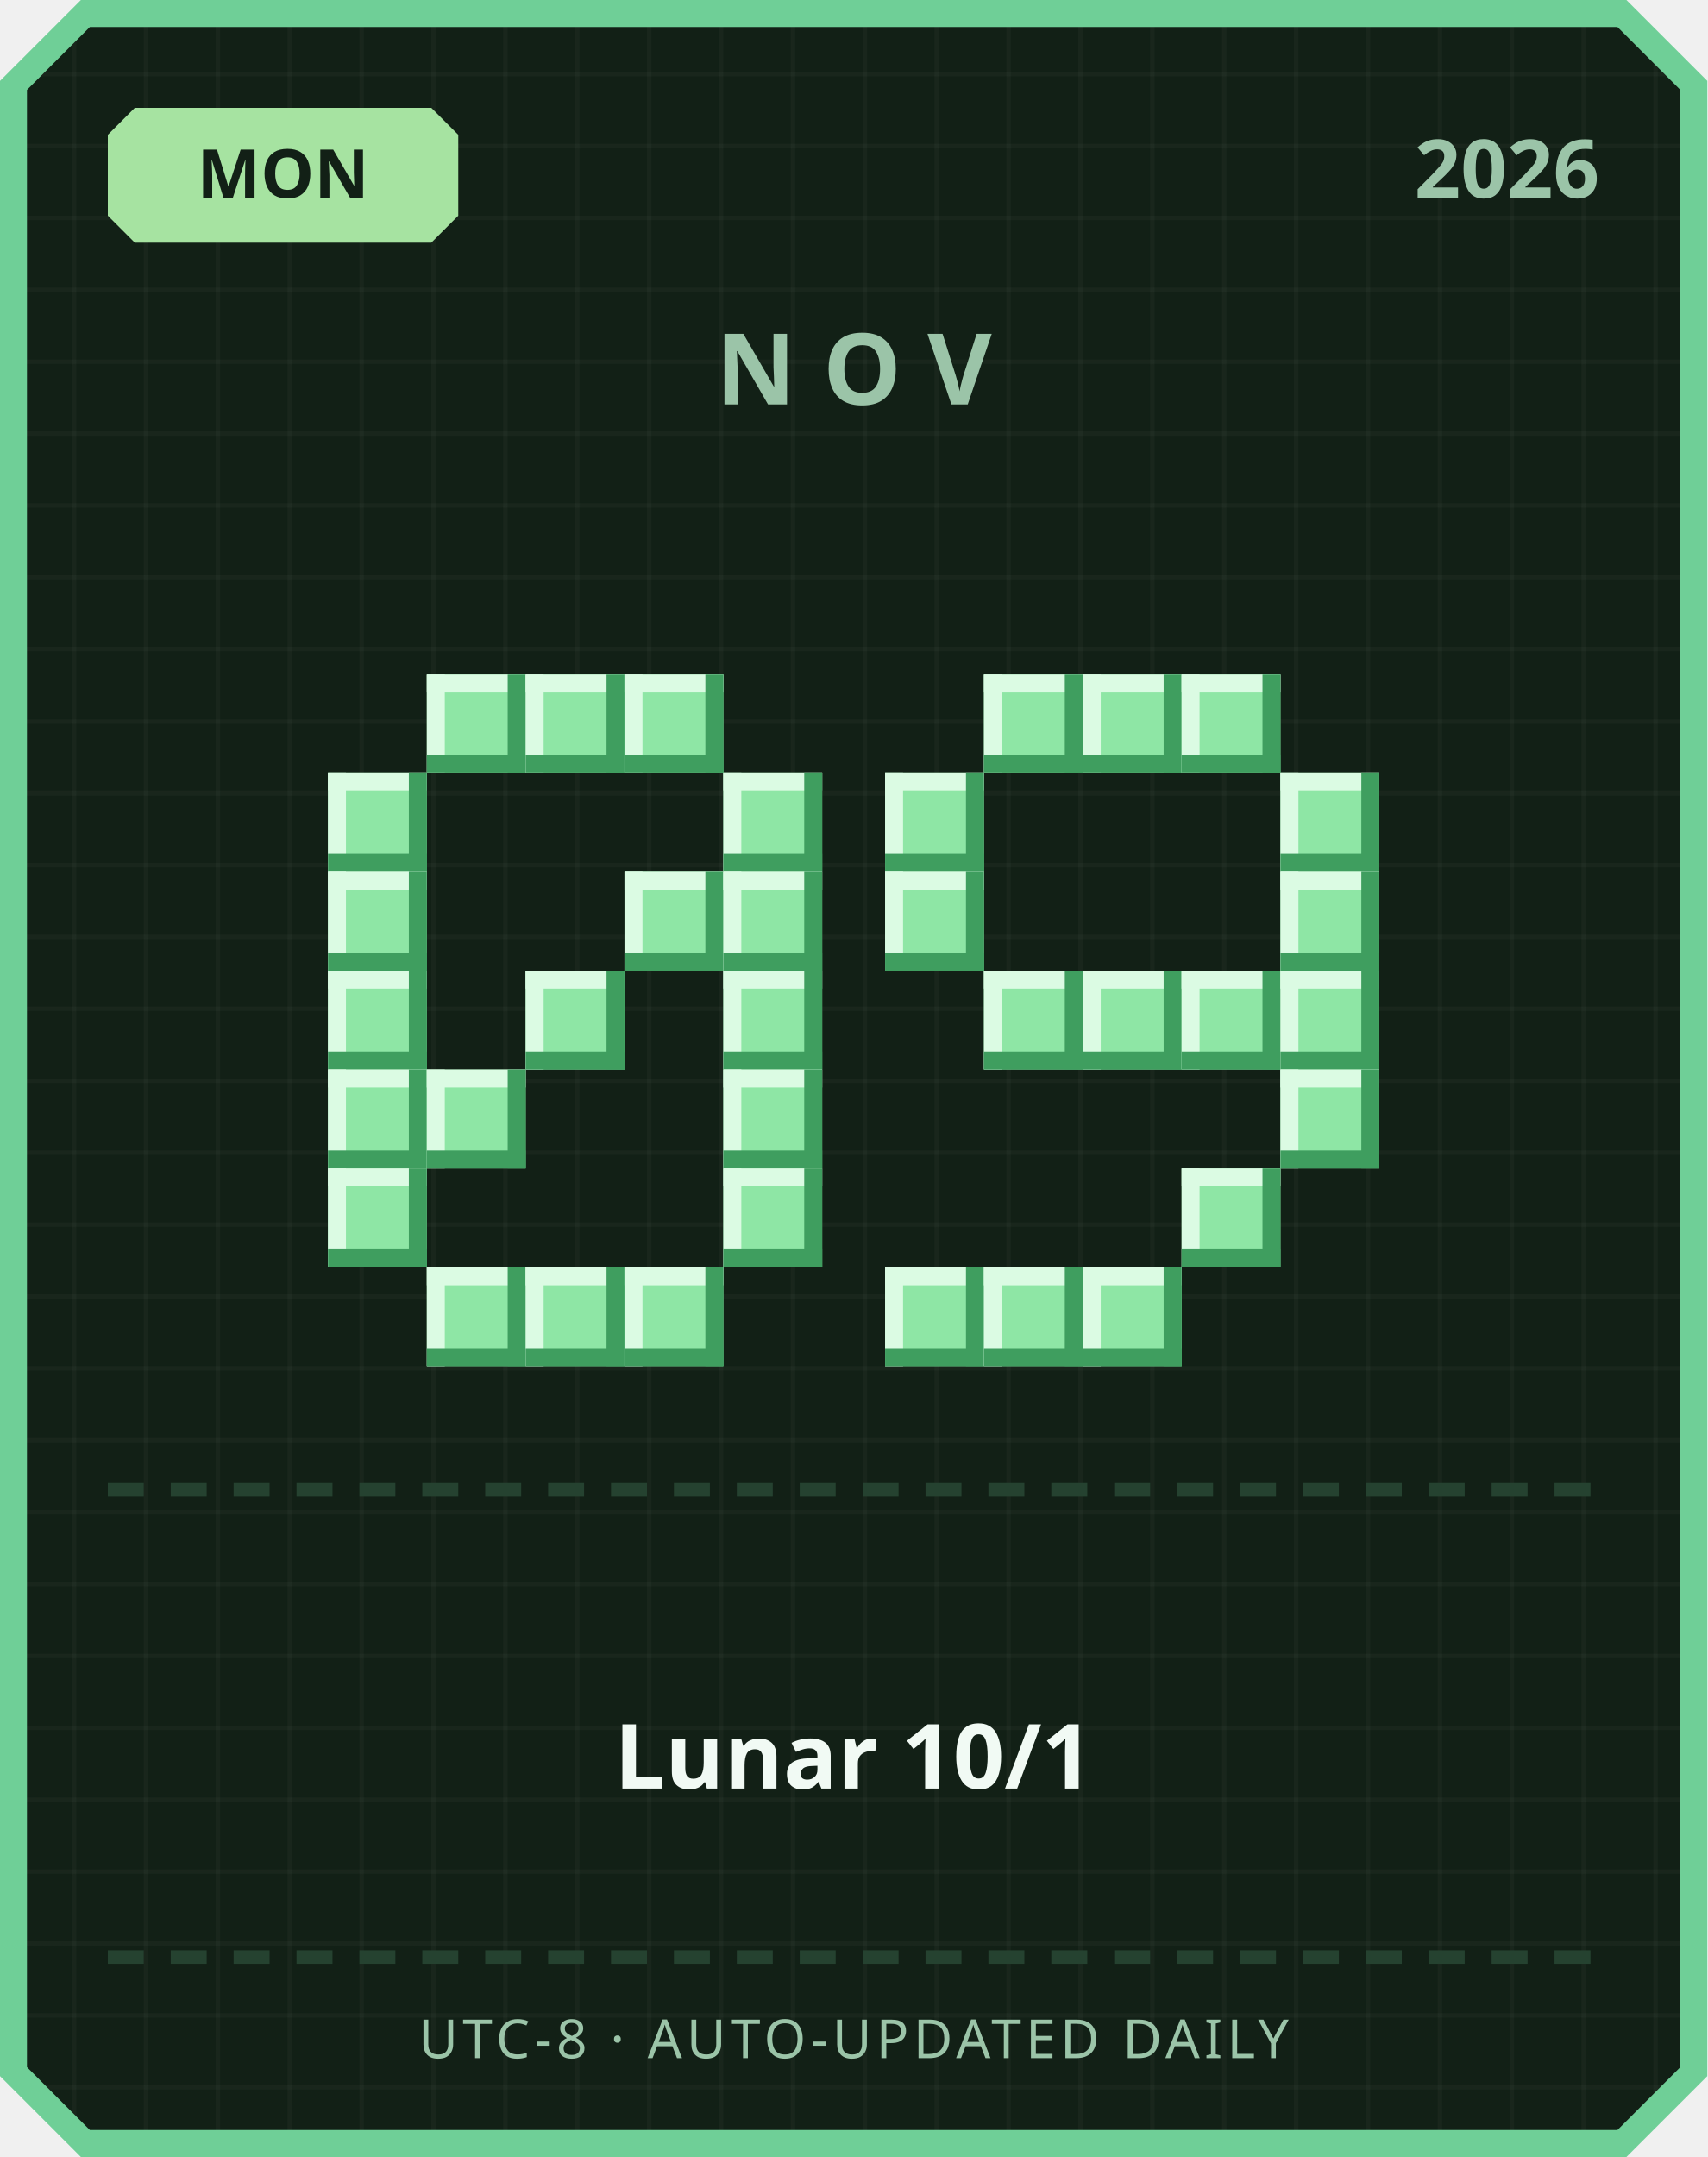
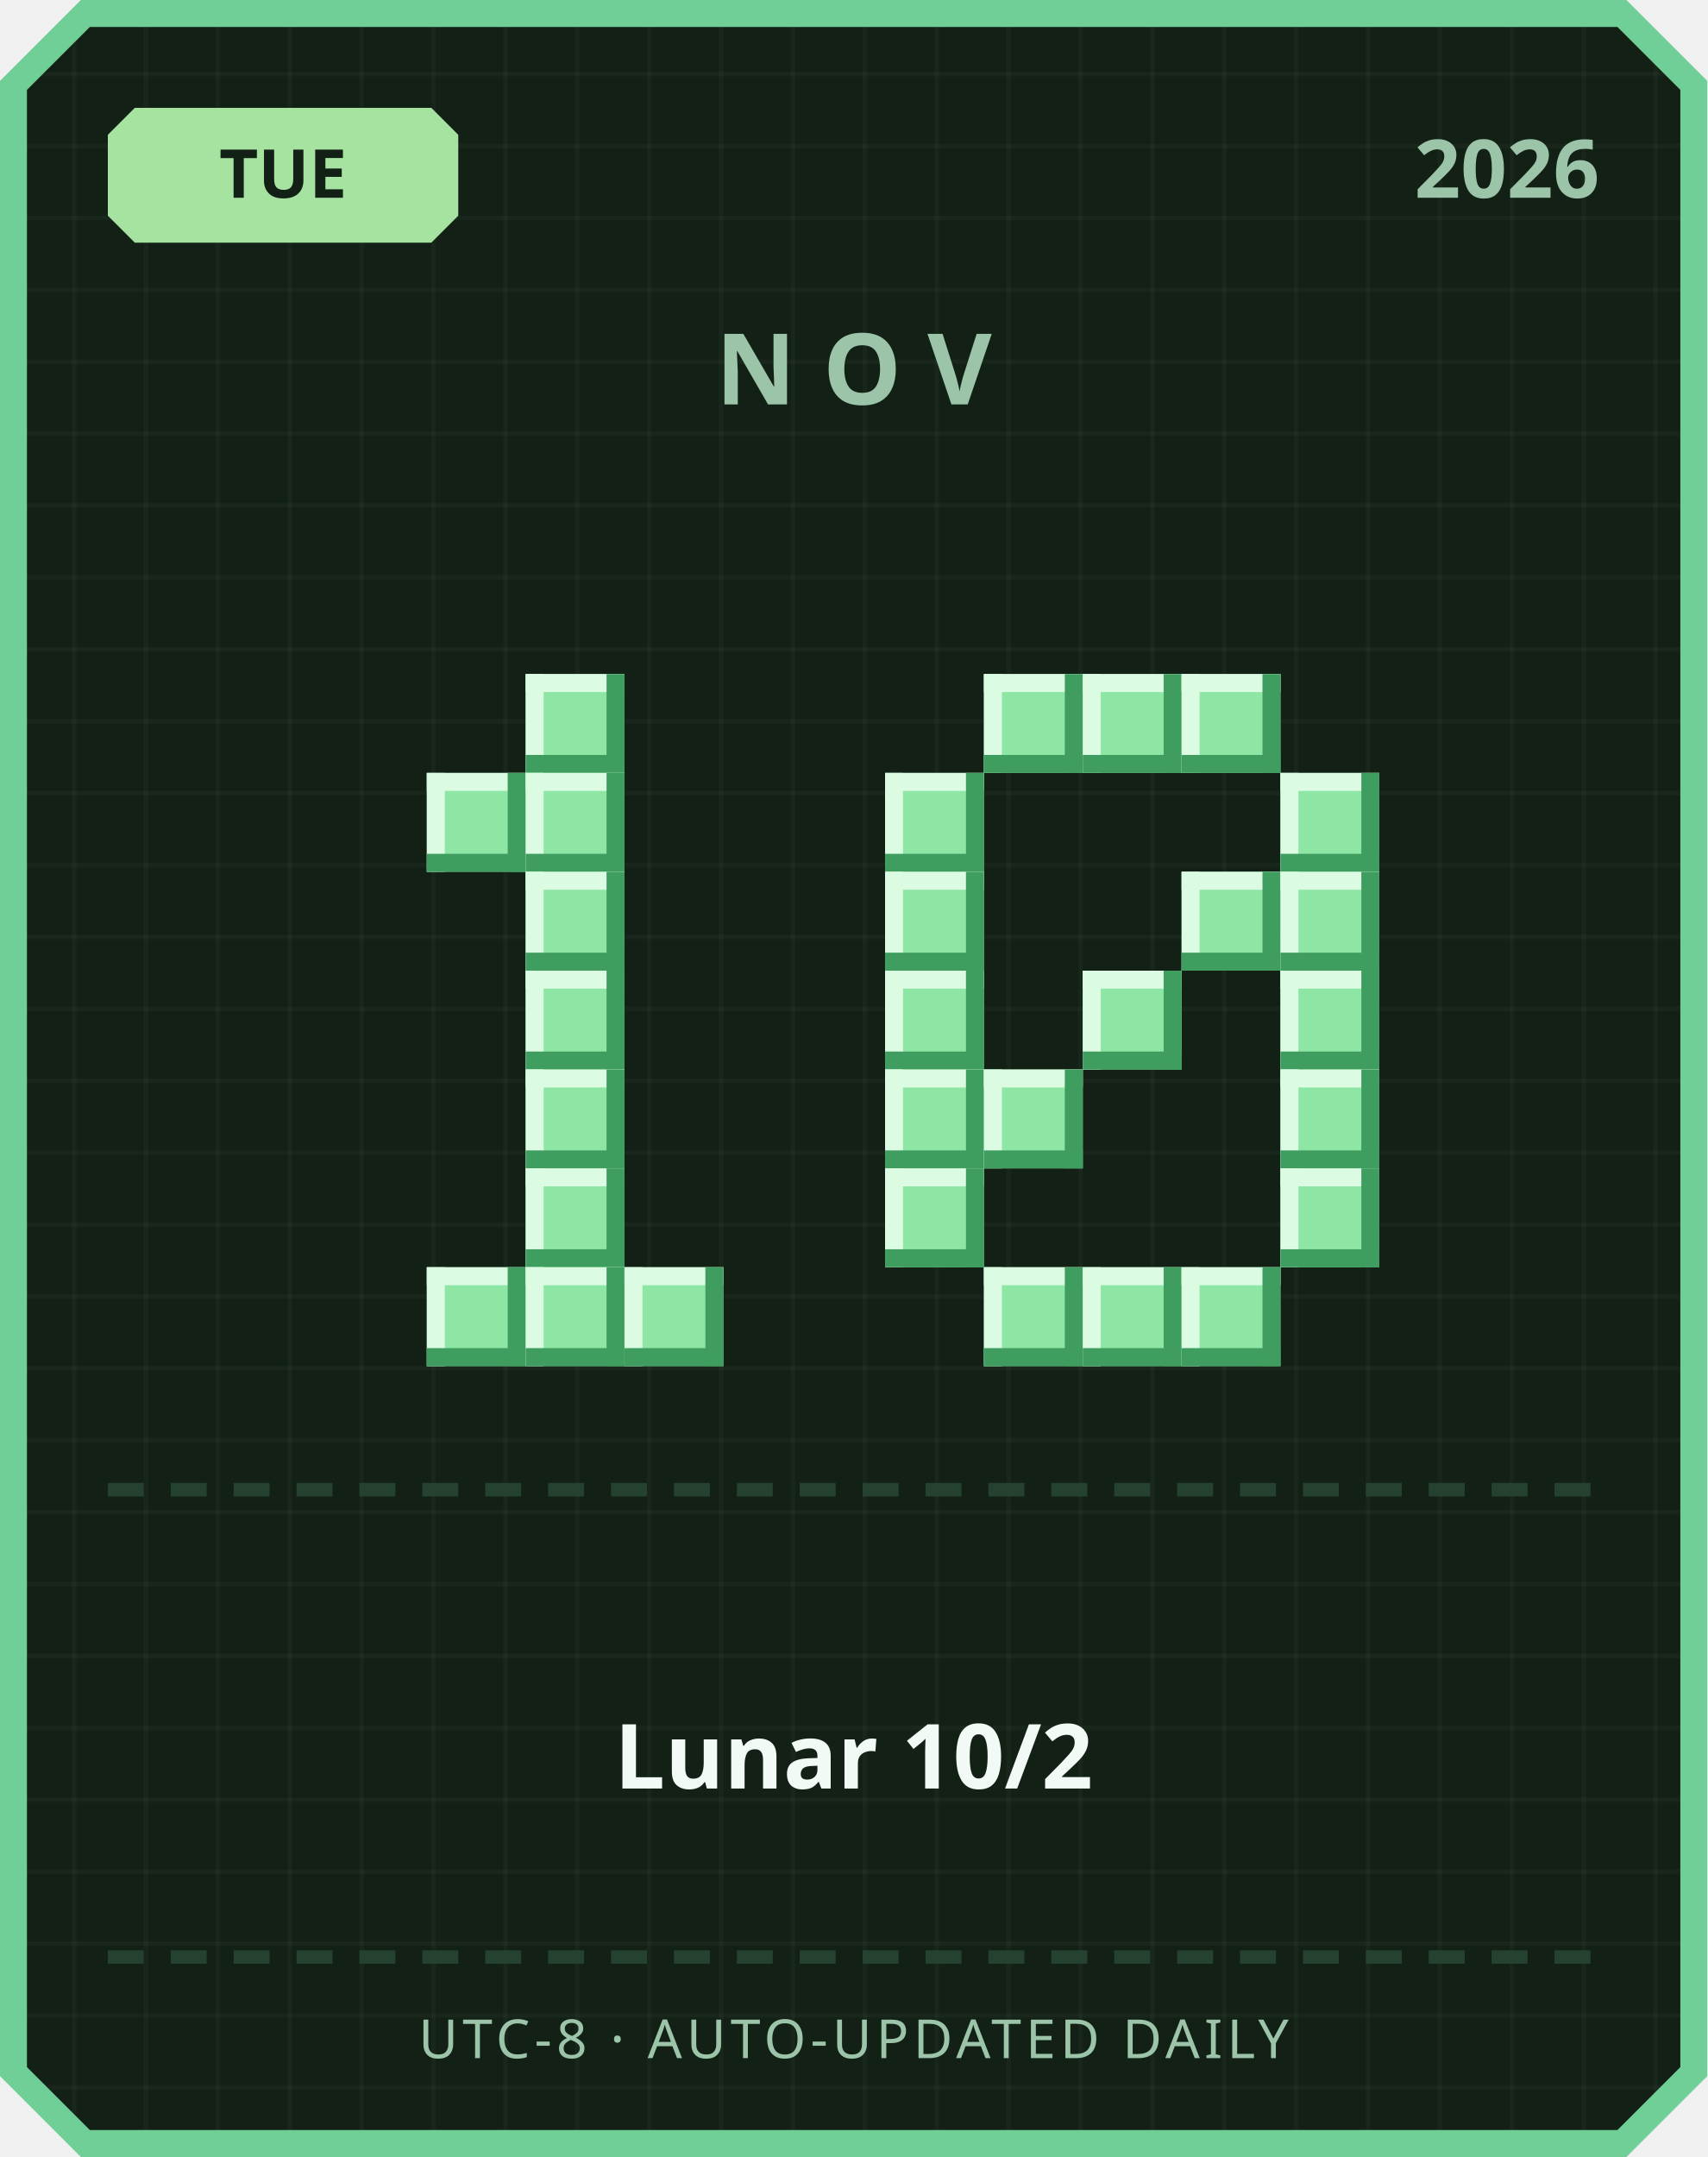
<svg xmlns="http://www.w3.org/2000/svg" width="380" height="480" viewBox="0 0 380 480">
  <defs>
    <pattern id="grid" width="16" height="16" patternUnits="userSpaceOnUse">
      <rect width="16" height="16" fill="#122016" />
      <rect width="1" height="16" fill="#ffffff" opacity="0.03" />
      <rect width="16" height="1" fill="#ffffff" opacity="0.03" />
    </pattern>
  </defs>
  <path d="M 18,0 L 362,0 L 380,18 L 380,462 L 362,480 L 18,480 L 0,462 L 0,18 Z" fill="#6fcf97" />
  <path d="M 20,6 L 360,6 L 374,20 L 374,460 L 360,474 L 20,474 L 6,460 L 6,20 Z" fill="url(#grid)" />
  <path d="M 30,24 L 96,24 L 102,30 L 102,48 L 96,54 L 30,54 L 24,48 L 24,30 Z" fill="#a6e3a1" />
-   <text x="63" y="44" text-anchor="middle" font-family="'Segoe UI', sans-serif" font-size="15" font-weight="700" fill="#122016">MON</text>
+   <text x="63" y="44" text-anchor="middle" font-family="'Segoe UI', sans-serif" font-size="15" font-weight="700" fill="#122016">TUE</text>
  <text x="356" y="44" text-anchor="end" font-family="'Segoe UI', sans-serif" font-size="18" font-weight="700" fill="#9bc4a8">2026</text>
  <text x="190" y="90" text-anchor="middle" font-family="'Segoe UI', sans-serif" font-size="22" font-weight="700" letter-spacing="6" fill="#9bc4a8">NOV</text>
-   <rect x="95" y="150" width="22" height="22" fill="#8ee6a5" />
-   <rect x="95" y="150" width="22" height="4" fill="#dbfbe3" />
-   <rect x="95" y="150" width="4" height="22" fill="#dbfbe3" />
-   <rect x="95" y="168" width="22" height="4" fill="#3f9e5f" />
-   <rect x="113" y="150" width="4" height="22" fill="#3f9e5f" />
  <rect x="117" y="150" width="22" height="22" fill="#8ee6a5" />
  <rect x="117" y="150" width="22" height="4" fill="#dbfbe3" />
  <rect x="117" y="150" width="4" height="22" fill="#dbfbe3" />
  <rect x="117" y="168" width="22" height="4" fill="#3f9e5f" />
  <rect x="135" y="150" width="4" height="22" fill="#3f9e5f" />
-   <rect x="139" y="150" width="22" height="22" fill="#8ee6a5" />
-   <rect x="139" y="150" width="22" height="4" fill="#dbfbe3" />
-   <rect x="139" y="150" width="4" height="22" fill="#dbfbe3" />
-   <rect x="139" y="168" width="22" height="4" fill="#3f9e5f" />
-   <rect x="157" y="150" width="4" height="22" fill="#3f9e5f" />
-   <rect x="73" y="172" width="22" height="22" fill="#8ee6a5" />
-   <rect x="73" y="172" width="22" height="4" fill="#dbfbe3" />
-   <rect x="73" y="172" width="4" height="22" fill="#dbfbe3" />
-   <rect x="73" y="190" width="22" height="4" fill="#3f9e5f" />
-   <rect x="91" y="172" width="4" height="22" fill="#3f9e5f" />
-   <rect x="161" y="172" width="22" height="22" fill="#8ee6a5" />
-   <rect x="161" y="172" width="22" height="4" fill="#dbfbe3" />
-   <rect x="161" y="172" width="4" height="22" fill="#dbfbe3" />
-   <rect x="161" y="190" width="22" height="4" fill="#3f9e5f" />
-   <rect x="179" y="172" width="4" height="22" fill="#3f9e5f" />
-   <rect x="73" y="194" width="22" height="22" fill="#8ee6a5" />
-   <rect x="73" y="194" width="22" height="4" fill="#dbfbe3" />
-   <rect x="73" y="194" width="4" height="22" fill="#dbfbe3" />
-   <rect x="73" y="212" width="22" height="4" fill="#3f9e5f" />
-   <rect x="91" y="194" width="4" height="22" fill="#3f9e5f" />
-   <rect x="139" y="194" width="22" height="22" fill="#8ee6a5" />
-   <rect x="139" y="194" width="22" height="4" fill="#dbfbe3" />
-   <rect x="139" y="194" width="4" height="22" fill="#dbfbe3" />
-   <rect x="139" y="212" width="22" height="4" fill="#3f9e5f" />
-   <rect x="157" y="194" width="4" height="22" fill="#3f9e5f" />
-   <rect x="161" y="194" width="22" height="22" fill="#8ee6a5" />
-   <rect x="161" y="194" width="22" height="4" fill="#dbfbe3" />
-   <rect x="161" y="194" width="4" height="22" fill="#dbfbe3" />
-   <rect x="161" y="212" width="22" height="4" fill="#3f9e5f" />
-   <rect x="179" y="194" width="4" height="22" fill="#3f9e5f" />
-   <rect x="73" y="216" width="22" height="22" fill="#8ee6a5" />
-   <rect x="73" y="216" width="22" height="4" fill="#dbfbe3" />
-   <rect x="73" y="216" width="4" height="22" fill="#dbfbe3" />
-   <rect x="73" y="234" width="22" height="4" fill="#3f9e5f" />
-   <rect x="91" y="216" width="4" height="22" fill="#3f9e5f" />
+   <rect x="95" y="172" width="22" height="22" fill="#8ee6a5" />
+   <rect x="95" y="172" width="22" height="4" fill="#dbfbe3" />
+   <rect x="95" y="172" width="4" height="22" fill="#dbfbe3" />
+   <rect x="95" y="190" width="22" height="4" fill="#3f9e5f" />
+   <rect x="113" y="172" width="4" height="22" fill="#3f9e5f" />
+   <rect x="117" y="172" width="22" height="22" fill="#8ee6a5" />
+   <rect x="117" y="172" width="22" height="4" fill="#dbfbe3" />
+   <rect x="117" y="172" width="4" height="22" fill="#dbfbe3" />
+   <rect x="117" y="190" width="22" height="4" fill="#3f9e5f" />
+   <rect x="135" y="172" width="4" height="22" fill="#3f9e5f" />
+   <rect x="117" y="194" width="22" height="22" fill="#8ee6a5" />
+   <rect x="117" y="194" width="22" height="4" fill="#dbfbe3" />
+   <rect x="117" y="194" width="4" height="22" fill="#dbfbe3" />
+   <rect x="117" y="212" width="22" height="4" fill="#3f9e5f" />
+   <rect x="135" y="194" width="4" height="22" fill="#3f9e5f" />
  <rect x="117" y="216" width="22" height="22" fill="#8ee6a5" />
  <rect x="117" y="216" width="22" height="4" fill="#dbfbe3" />
  <rect x="117" y="216" width="4" height="22" fill="#dbfbe3" />
  <rect x="117" y="234" width="22" height="4" fill="#3f9e5f" />
  <rect x="135" y="216" width="4" height="22" fill="#3f9e5f" />
-   <rect x="161" y="216" width="22" height="22" fill="#8ee6a5" />
-   <rect x="161" y="216" width="22" height="4" fill="#dbfbe3" />
-   <rect x="161" y="216" width="4" height="22" fill="#dbfbe3" />
-   <rect x="161" y="234" width="22" height="4" fill="#3f9e5f" />
-   <rect x="179" y="216" width="4" height="22" fill="#3f9e5f" />
-   <rect x="73" y="238" width="22" height="22" fill="#8ee6a5" />
-   <rect x="73" y="238" width="22" height="4" fill="#dbfbe3" />
-   <rect x="73" y="238" width="4" height="22" fill="#dbfbe3" />
-   <rect x="73" y="256" width="22" height="4" fill="#3f9e5f" />
-   <rect x="91" y="238" width="4" height="22" fill="#3f9e5f" />
-   <rect x="95" y="238" width="22" height="22" fill="#8ee6a5" />
-   <rect x="95" y="238" width="22" height="4" fill="#dbfbe3" />
-   <rect x="95" y="238" width="4" height="22" fill="#dbfbe3" />
-   <rect x="95" y="256" width="22" height="4" fill="#3f9e5f" />
-   <rect x="113" y="238" width="4" height="22" fill="#3f9e5f" />
-   <rect x="161" y="238" width="22" height="22" fill="#8ee6a5" />
-   <rect x="161" y="238" width="22" height="4" fill="#dbfbe3" />
-   <rect x="161" y="238" width="4" height="22" fill="#dbfbe3" />
-   <rect x="161" y="256" width="22" height="4" fill="#3f9e5f" />
-   <rect x="179" y="238" width="4" height="22" fill="#3f9e5f" />
-   <rect x="73" y="260" width="22" height="22" fill="#8ee6a5" />
-   <rect x="73" y="260" width="22" height="4" fill="#dbfbe3" />
-   <rect x="73" y="260" width="4" height="22" fill="#dbfbe3" />
-   <rect x="73" y="278" width="22" height="4" fill="#3f9e5f" />
-   <rect x="91" y="260" width="4" height="22" fill="#3f9e5f" />
-   <rect x="161" y="260" width="22" height="22" fill="#8ee6a5" />
-   <rect x="161" y="260" width="22" height="4" fill="#dbfbe3" />
-   <rect x="161" y="260" width="4" height="22" fill="#dbfbe3" />
-   <rect x="161" y="278" width="22" height="4" fill="#3f9e5f" />
-   <rect x="179" y="260" width="4" height="22" fill="#3f9e5f" />
+   <rect x="117" y="238" width="22" height="22" fill="#8ee6a5" />
+   <rect x="117" y="238" width="22" height="4" fill="#dbfbe3" />
+   <rect x="117" y="238" width="4" height="22" fill="#dbfbe3" />
+   <rect x="117" y="256" width="22" height="4" fill="#3f9e5f" />
+   <rect x="135" y="238" width="4" height="22" fill="#3f9e5f" />
+   <rect x="117" y="260" width="22" height="22" fill="#8ee6a5" />
+   <rect x="117" y="260" width="22" height="4" fill="#dbfbe3" />
+   <rect x="117" y="260" width="4" height="22" fill="#dbfbe3" />
+   <rect x="117" y="278" width="22" height="4" fill="#3f9e5f" />
+   <rect x="135" y="260" width="4" height="22" fill="#3f9e5f" />
  <rect x="95" y="282" width="22" height="22" fill="#8ee6a5" />
  <rect x="95" y="282" width="22" height="4" fill="#dbfbe3" />
  <rect x="95" y="282" width="4" height="22" fill="#dbfbe3" />
  <rect x="95" y="300" width="22" height="4" fill="#3f9e5f" />
  <rect x="113" y="282" width="4" height="22" fill="#3f9e5f" />
  <rect x="117" y="282" width="22" height="22" fill="#8ee6a5" />
  <rect x="117" y="282" width="22" height="4" fill="#dbfbe3" />
  <rect x="117" y="282" width="4" height="22" fill="#dbfbe3" />
  <rect x="117" y="300" width="22" height="4" fill="#3f9e5f" />
  <rect x="135" y="282" width="4" height="22" fill="#3f9e5f" />
  <rect x="139" y="282" width="22" height="22" fill="#8ee6a5" />
  <rect x="139" y="282" width="22" height="4" fill="#dbfbe3" />
  <rect x="139" y="282" width="4" height="22" fill="#dbfbe3" />
  <rect x="139" y="300" width="22" height="4" fill="#3f9e5f" />
  <rect x="157" y="282" width="4" height="22" fill="#3f9e5f" />
  <rect x="219" y="150" width="22" height="22" fill="#8ee6a5" />
  <rect x="219" y="150" width="22" height="4" fill="#dbfbe3" />
  <rect x="219" y="150" width="4" height="22" fill="#dbfbe3" />
  <rect x="219" y="168" width="22" height="4" fill="#3f9e5f" />
  <rect x="237" y="150" width="4" height="22" fill="#3f9e5f" />
  <rect x="241" y="150" width="22" height="22" fill="#8ee6a5" />
  <rect x="241" y="150" width="22" height="4" fill="#dbfbe3" />
  <rect x="241" y="150" width="4" height="22" fill="#dbfbe3" />
  <rect x="241" y="168" width="22" height="4" fill="#3f9e5f" />
  <rect x="259" y="150" width="4" height="22" fill="#3f9e5f" />
  <rect x="263" y="150" width="22" height="22" fill="#8ee6a5" />
  <rect x="263" y="150" width="22" height="4" fill="#dbfbe3" />
  <rect x="263" y="150" width="4" height="22" fill="#dbfbe3" />
  <rect x="263" y="168" width="22" height="4" fill="#3f9e5f" />
  <rect x="281" y="150" width="4" height="22" fill="#3f9e5f" />
  <rect x="197" y="172" width="22" height="22" fill="#8ee6a5" />
  <rect x="197" y="172" width="22" height="4" fill="#dbfbe3" />
  <rect x="197" y="172" width="4" height="22" fill="#dbfbe3" />
  <rect x="197" y="190" width="22" height="4" fill="#3f9e5f" />
  <rect x="215" y="172" width="4" height="22" fill="#3f9e5f" />
  <rect x="285" y="172" width="22" height="22" fill="#8ee6a5" />
  <rect x="285" y="172" width="22" height="4" fill="#dbfbe3" />
  <rect x="285" y="172" width="4" height="22" fill="#dbfbe3" />
  <rect x="285" y="190" width="22" height="4" fill="#3f9e5f" />
  <rect x="303" y="172" width="4" height="22" fill="#3f9e5f" />
  <rect x="197" y="194" width="22" height="22" fill="#8ee6a5" />
  <rect x="197" y="194" width="22" height="4" fill="#dbfbe3" />
  <rect x="197" y="194" width="4" height="22" fill="#dbfbe3" />
  <rect x="197" y="212" width="22" height="4" fill="#3f9e5f" />
  <rect x="215" y="194" width="4" height="22" fill="#3f9e5f" />
+   <rect x="263" y="194" width="22" height="22" fill="#8ee6a5" />
+   <rect x="263" y="194" width="22" height="4" fill="#dbfbe3" />
+   <rect x="263" y="194" width="4" height="22" fill="#dbfbe3" />
+   <rect x="263" y="212" width="22" height="4" fill="#3f9e5f" />
+   <rect x="281" y="194" width="4" height="22" fill="#3f9e5f" />
  <rect x="285" y="194" width="22" height="22" fill="#8ee6a5" />
  <rect x="285" y="194" width="22" height="4" fill="#dbfbe3" />
  <rect x="285" y="194" width="4" height="22" fill="#dbfbe3" />
  <rect x="285" y="212" width="22" height="4" fill="#3f9e5f" />
  <rect x="303" y="194" width="4" height="22" fill="#3f9e5f" />
-   <rect x="219" y="216" width="22" height="22" fill="#8ee6a5" />
-   <rect x="219" y="216" width="22" height="4" fill="#dbfbe3" />
-   <rect x="219" y="216" width="4" height="22" fill="#dbfbe3" />
-   <rect x="219" y="234" width="22" height="4" fill="#3f9e5f" />
-   <rect x="237" y="216" width="4" height="22" fill="#3f9e5f" />
+   <rect x="197" y="216" width="22" height="22" fill="#8ee6a5" />
+   <rect x="197" y="216" width="22" height="4" fill="#dbfbe3" />
+   <rect x="197" y="216" width="4" height="22" fill="#dbfbe3" />
+   <rect x="197" y="234" width="22" height="4" fill="#3f9e5f" />
+   <rect x="215" y="216" width="4" height="22" fill="#3f9e5f" />
  <rect x="241" y="216" width="22" height="22" fill="#8ee6a5" />
  <rect x="241" y="216" width="22" height="4" fill="#dbfbe3" />
  <rect x="241" y="216" width="4" height="22" fill="#dbfbe3" />
  <rect x="241" y="234" width="22" height="4" fill="#3f9e5f" />
  <rect x="259" y="216" width="4" height="22" fill="#3f9e5f" />
-   <rect x="263" y="216" width="22" height="22" fill="#8ee6a5" />
-   <rect x="263" y="216" width="22" height="4" fill="#dbfbe3" />
-   <rect x="263" y="216" width="4" height="22" fill="#dbfbe3" />
-   <rect x="263" y="234" width="22" height="4" fill="#3f9e5f" />
-   <rect x="281" y="216" width="4" height="22" fill="#3f9e5f" />
  <rect x="285" y="216" width="22" height="22" fill="#8ee6a5" />
  <rect x="285" y="216" width="22" height="4" fill="#dbfbe3" />
  <rect x="285" y="216" width="4" height="22" fill="#dbfbe3" />
  <rect x="285" y="234" width="22" height="4" fill="#3f9e5f" />
  <rect x="303" y="216" width="4" height="22" fill="#3f9e5f" />
+   <rect x="197" y="238" width="22" height="22" fill="#8ee6a5" />
+   <rect x="197" y="238" width="22" height="4" fill="#dbfbe3" />
+   <rect x="197" y="238" width="4" height="22" fill="#dbfbe3" />
+   <rect x="197" y="256" width="22" height="4" fill="#3f9e5f" />
+   <rect x="215" y="238" width="4" height="22" fill="#3f9e5f" />
+   <rect x="219" y="238" width="22" height="22" fill="#8ee6a5" />
+   <rect x="219" y="238" width="22" height="4" fill="#dbfbe3" />
+   <rect x="219" y="238" width="4" height="22" fill="#dbfbe3" />
+   <rect x="219" y="256" width="22" height="4" fill="#3f9e5f" />
+   <rect x="237" y="238" width="4" height="22" fill="#3f9e5f" />
  <rect x="285" y="238" width="22" height="22" fill="#8ee6a5" />
  <rect x="285" y="238" width="22" height="4" fill="#dbfbe3" />
  <rect x="285" y="238" width="4" height="22" fill="#dbfbe3" />
  <rect x="285" y="256" width="22" height="4" fill="#3f9e5f" />
  <rect x="303" y="238" width="4" height="22" fill="#3f9e5f" />
-   <rect x="263" y="260" width="22" height="22" fill="#8ee6a5" />
-   <rect x="263" y="260" width="22" height="4" fill="#dbfbe3" />
-   <rect x="263" y="260" width="4" height="22" fill="#dbfbe3" />
-   <rect x="263" y="278" width="22" height="4" fill="#3f9e5f" />
-   <rect x="281" y="260" width="4" height="22" fill="#3f9e5f" />
-   <rect x="197" y="282" width="22" height="22" fill="#8ee6a5" />
-   <rect x="197" y="282" width="22" height="4" fill="#dbfbe3" />
-   <rect x="197" y="282" width="4" height="22" fill="#dbfbe3" />
-   <rect x="197" y="300" width="22" height="4" fill="#3f9e5f" />
-   <rect x="215" y="282" width="4" height="22" fill="#3f9e5f" />
+   <rect x="197" y="260" width="22" height="22" fill="#8ee6a5" />
+   <rect x="197" y="260" width="22" height="4" fill="#dbfbe3" />
+   <rect x="197" y="260" width="4" height="22" fill="#dbfbe3" />
+   <rect x="197" y="278" width="22" height="4" fill="#3f9e5f" />
+   <rect x="215" y="260" width="4" height="22" fill="#3f9e5f" />
+   <rect x="285" y="260" width="22" height="22" fill="#8ee6a5" />
+   <rect x="285" y="260" width="22" height="4" fill="#dbfbe3" />
+   <rect x="285" y="260" width="4" height="22" fill="#dbfbe3" />
+   <rect x="285" y="278" width="22" height="4" fill="#3f9e5f" />
+   <rect x="303" y="260" width="4" height="22" fill="#3f9e5f" />
  <rect x="219" y="282" width="22" height="22" fill="#8ee6a5" />
  <rect x="219" y="282" width="22" height="4" fill="#dbfbe3" />
  <rect x="219" y="282" width="4" height="22" fill="#dbfbe3" />
  <rect x="219" y="300" width="22" height="4" fill="#3f9e5f" />
  <rect x="237" y="282" width="4" height="22" fill="#3f9e5f" />
  <rect x="241" y="282" width="22" height="22" fill="#8ee6a5" />
  <rect x="241" y="282" width="22" height="4" fill="#dbfbe3" />
  <rect x="241" y="282" width="4" height="22" fill="#dbfbe3" />
  <rect x="241" y="300" width="22" height="4" fill="#3f9e5f" />
  <rect x="259" y="282" width="4" height="22" fill="#3f9e5f" />
+   <rect x="263" y="282" width="22" height="22" fill="#8ee6a5" />
+   <rect x="263" y="282" width="22" height="4" fill="#dbfbe3" />
+   <rect x="263" y="282" width="4" height="22" fill="#dbfbe3" />
+   <rect x="263" y="300" width="22" height="4" fill="#3f9e5f" />
+   <rect x="281" y="282" width="4" height="22" fill="#3f9e5f" />
  <rect x="24" y="330" width="8" height="3" fill="#254230" />
  <rect x="38" y="330" width="8" height="3" fill="#254230" />
  <rect x="52" y="330" width="8" height="3" fill="#254230" />
  <rect x="66" y="330" width="8" height="3" fill="#254230" />
  <rect x="80" y="330" width="8" height="3" fill="#254230" />
  <rect x="94" y="330" width="8" height="3" fill="#254230" />
  <rect x="108" y="330" width="8" height="3" fill="#254230" />
  <rect x="122" y="330" width="8" height="3" fill="#254230" />
  <rect x="136" y="330" width="8" height="3" fill="#254230" />
  <rect x="150" y="330" width="8" height="3" fill="#254230" />
  <rect x="164" y="330" width="8" height="3" fill="#254230" />
  <rect x="178" y="330" width="8" height="3" fill="#254230" />
  <rect x="192" y="330" width="8" height="3" fill="#254230" />
  <rect x="206" y="330" width="8" height="3" fill="#254230" />
  <rect x="220" y="330" width="8" height="3" fill="#254230" />
  <rect x="234" y="330" width="8" height="3" fill="#254230" />
  <rect x="248" y="330" width="8" height="3" fill="#254230" />
  <rect x="262" y="330" width="8" height="3" fill="#254230" />
  <rect x="276" y="330" width="8" height="3" fill="#254230" />
  <rect x="290" y="330" width="8" height="3" fill="#254230" />
  <rect x="304" y="330" width="8" height="3" fill="#254230" />
  <rect x="318" y="330" width="8" height="3" fill="#254230" />
  <rect x="332" y="330" width="8" height="3" fill="#254230" />
  <rect x="346" y="330" width="8" height="3" fill="#254230" />
-   <text x="190" y="398" text-anchor="middle" font-family="'Segoe UI', 'Microsoft JhengHei', sans-serif" font-size="20" font-weight="700" fill="#f1faf4">Lunar 10/1</text>
+   <text x="190" y="398" text-anchor="middle" font-family="'Segoe UI', 'Microsoft JhengHei', sans-serif" font-size="20" font-weight="700" fill="#f1faf4">Lunar 10/2</text>
  <rect x="24" y="434" width="8" height="3" fill="#254230" />
  <rect x="38" y="434" width="8" height="3" fill="#254230" />
  <rect x="52" y="434" width="8" height="3" fill="#254230" />
  <rect x="66" y="434" width="8" height="3" fill="#254230" />
  <rect x="80" y="434" width="8" height="3" fill="#254230" />
  <rect x="94" y="434" width="8" height="3" fill="#254230" />
  <rect x="108" y="434" width="8" height="3" fill="#254230" />
  <rect x="122" y="434" width="8" height="3" fill="#254230" />
  <rect x="136" y="434" width="8" height="3" fill="#254230" />
  <rect x="150" y="434" width="8" height="3" fill="#254230" />
  <rect x="164" y="434" width="8" height="3" fill="#254230" />
  <rect x="178" y="434" width="8" height="3" fill="#254230" />
  <rect x="192" y="434" width="8" height="3" fill="#254230" />
  <rect x="206" y="434" width="8" height="3" fill="#254230" />
  <rect x="220" y="434" width="8" height="3" fill="#254230" />
  <rect x="234" y="434" width="8" height="3" fill="#254230" />
  <rect x="248" y="434" width="8" height="3" fill="#254230" />
  <rect x="262" y="434" width="8" height="3" fill="#254230" />
  <rect x="276" y="434" width="8" height="3" fill="#254230" />
  <rect x="290" y="434" width="8" height="3" fill="#254230" />
  <rect x="304" y="434" width="8" height="3" fill="#254230" />
  <rect x="318" y="434" width="8" height="3" fill="#254230" />
  <rect x="332" y="434" width="8" height="3" fill="#254230" />
  <rect x="346" y="434" width="8" height="3" fill="#254230" />
  <text x="190" y="458" text-anchor="middle" font-family="'Segoe UI', sans-serif" font-size="12" letter-spacing="1" fill="#9bc4a8">UTC-8 · AUTO-UPDATED DAILY</text>
</svg>
